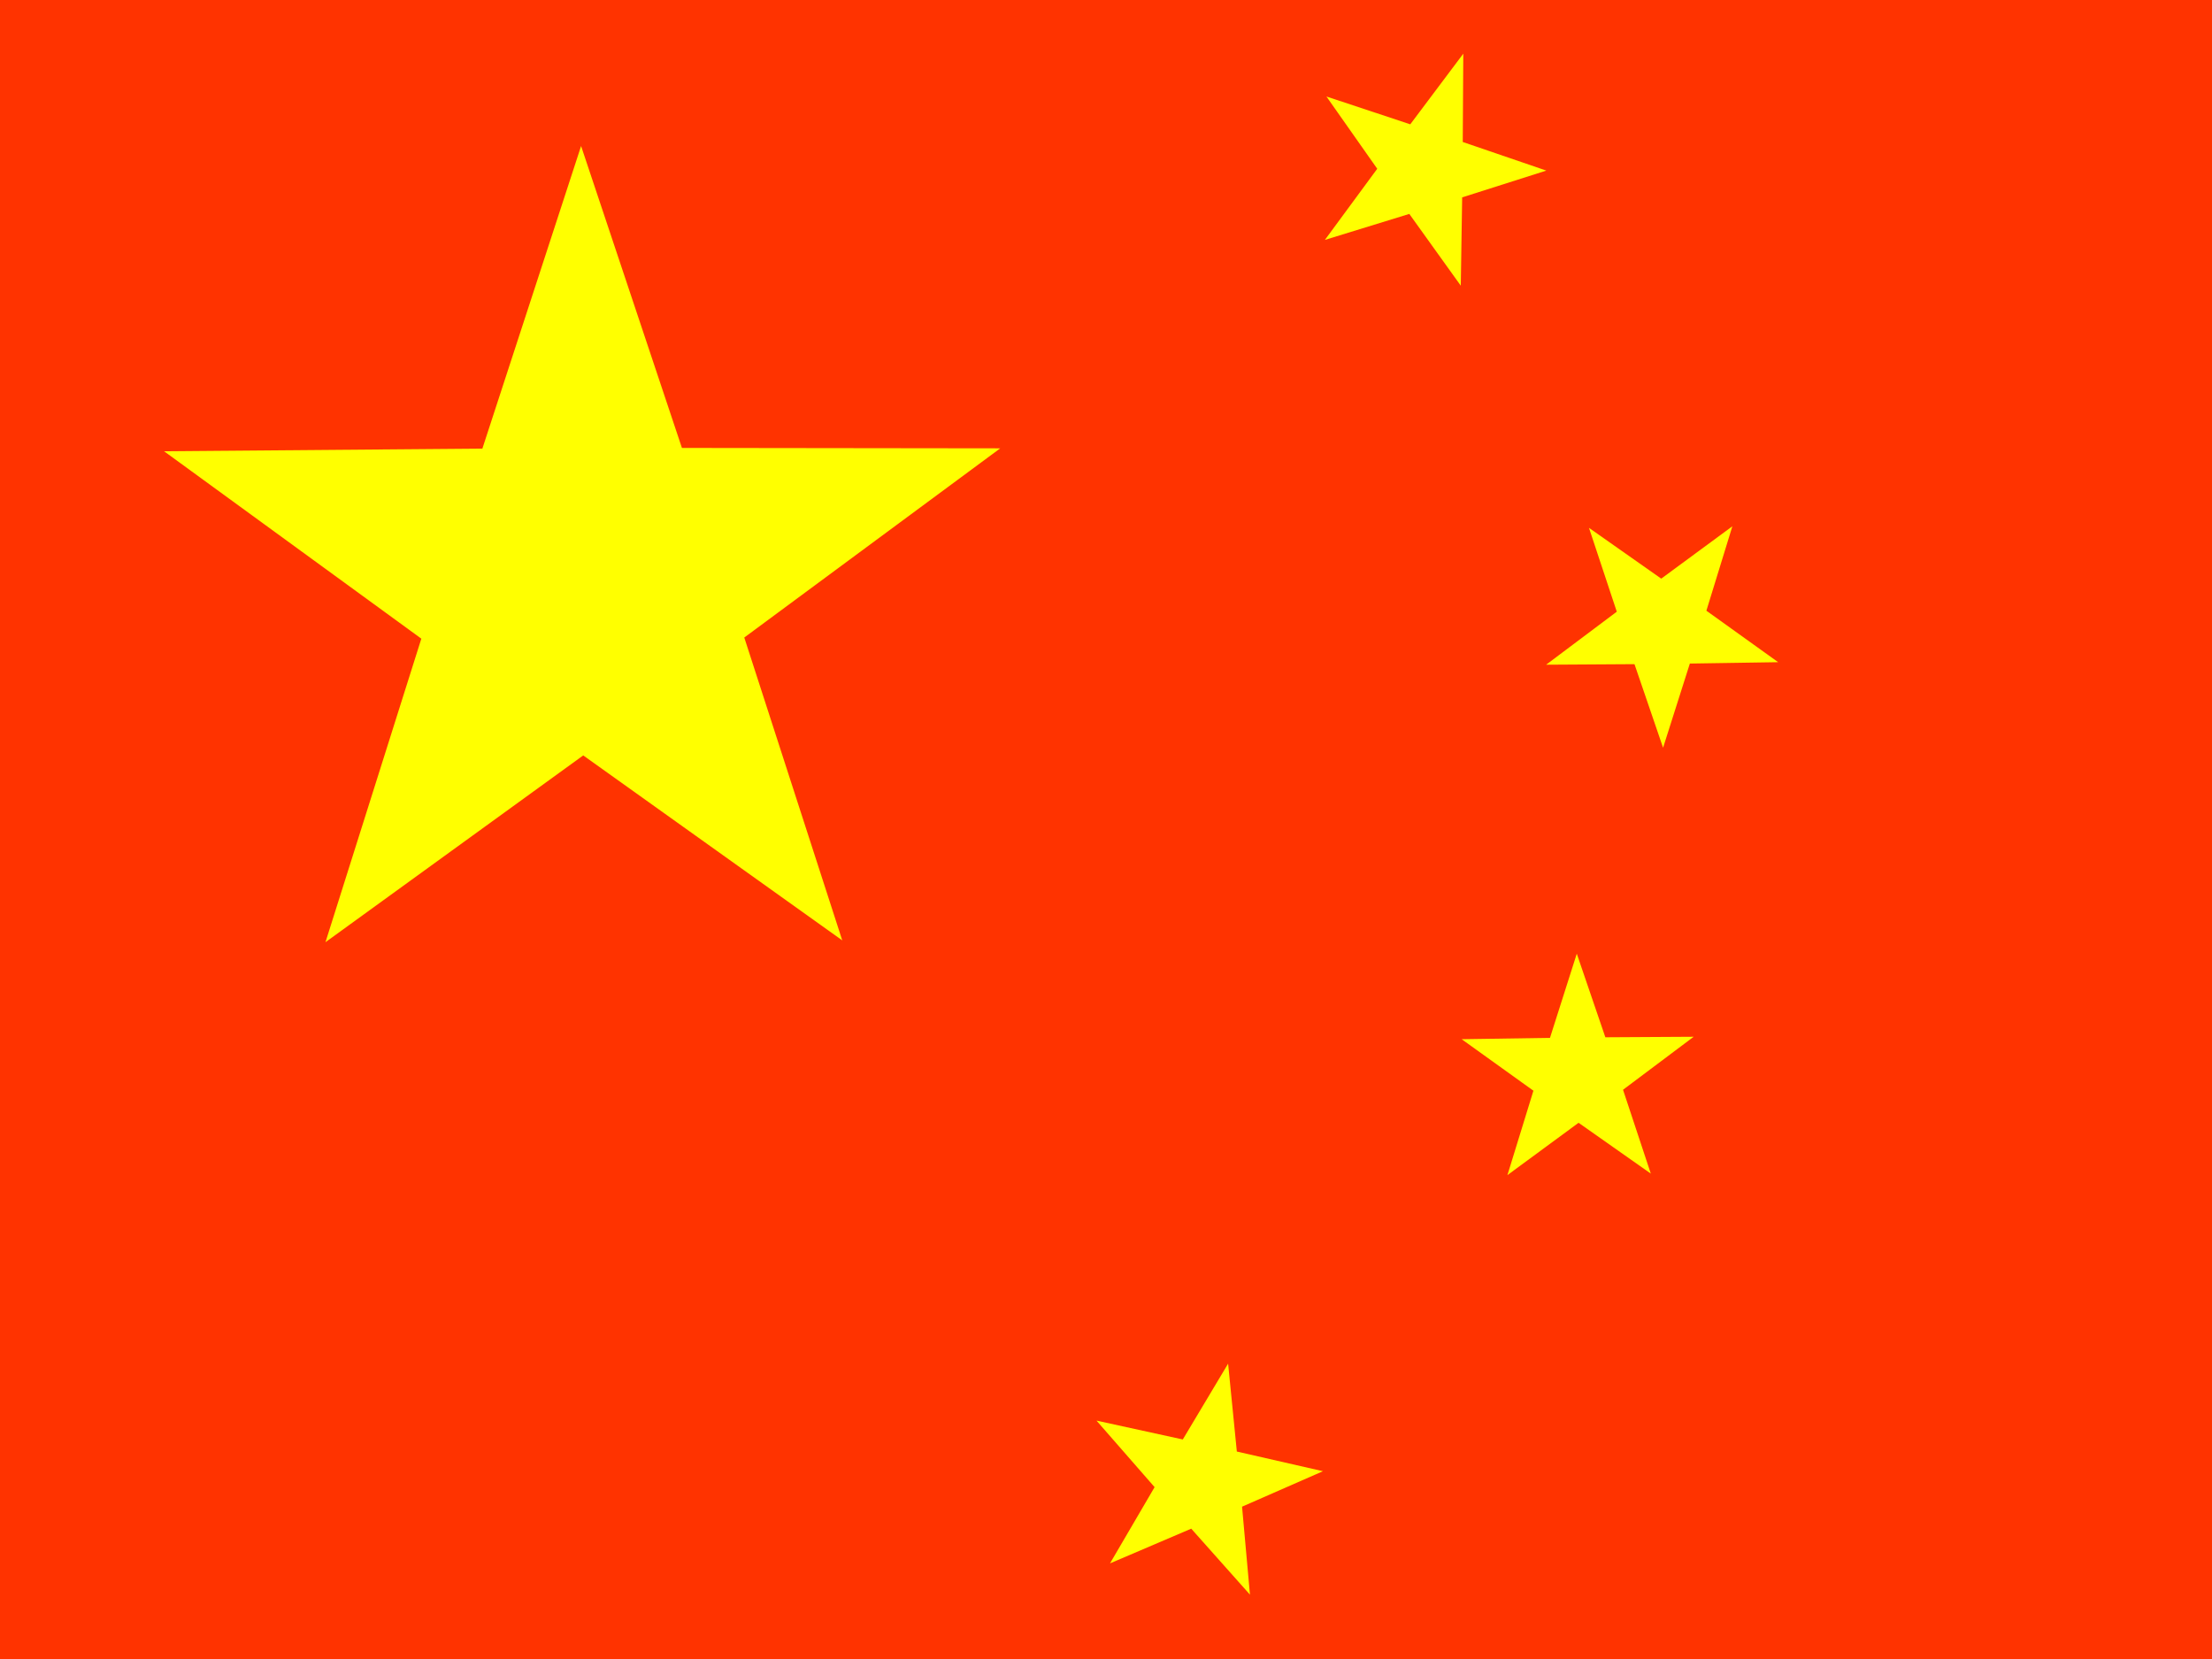
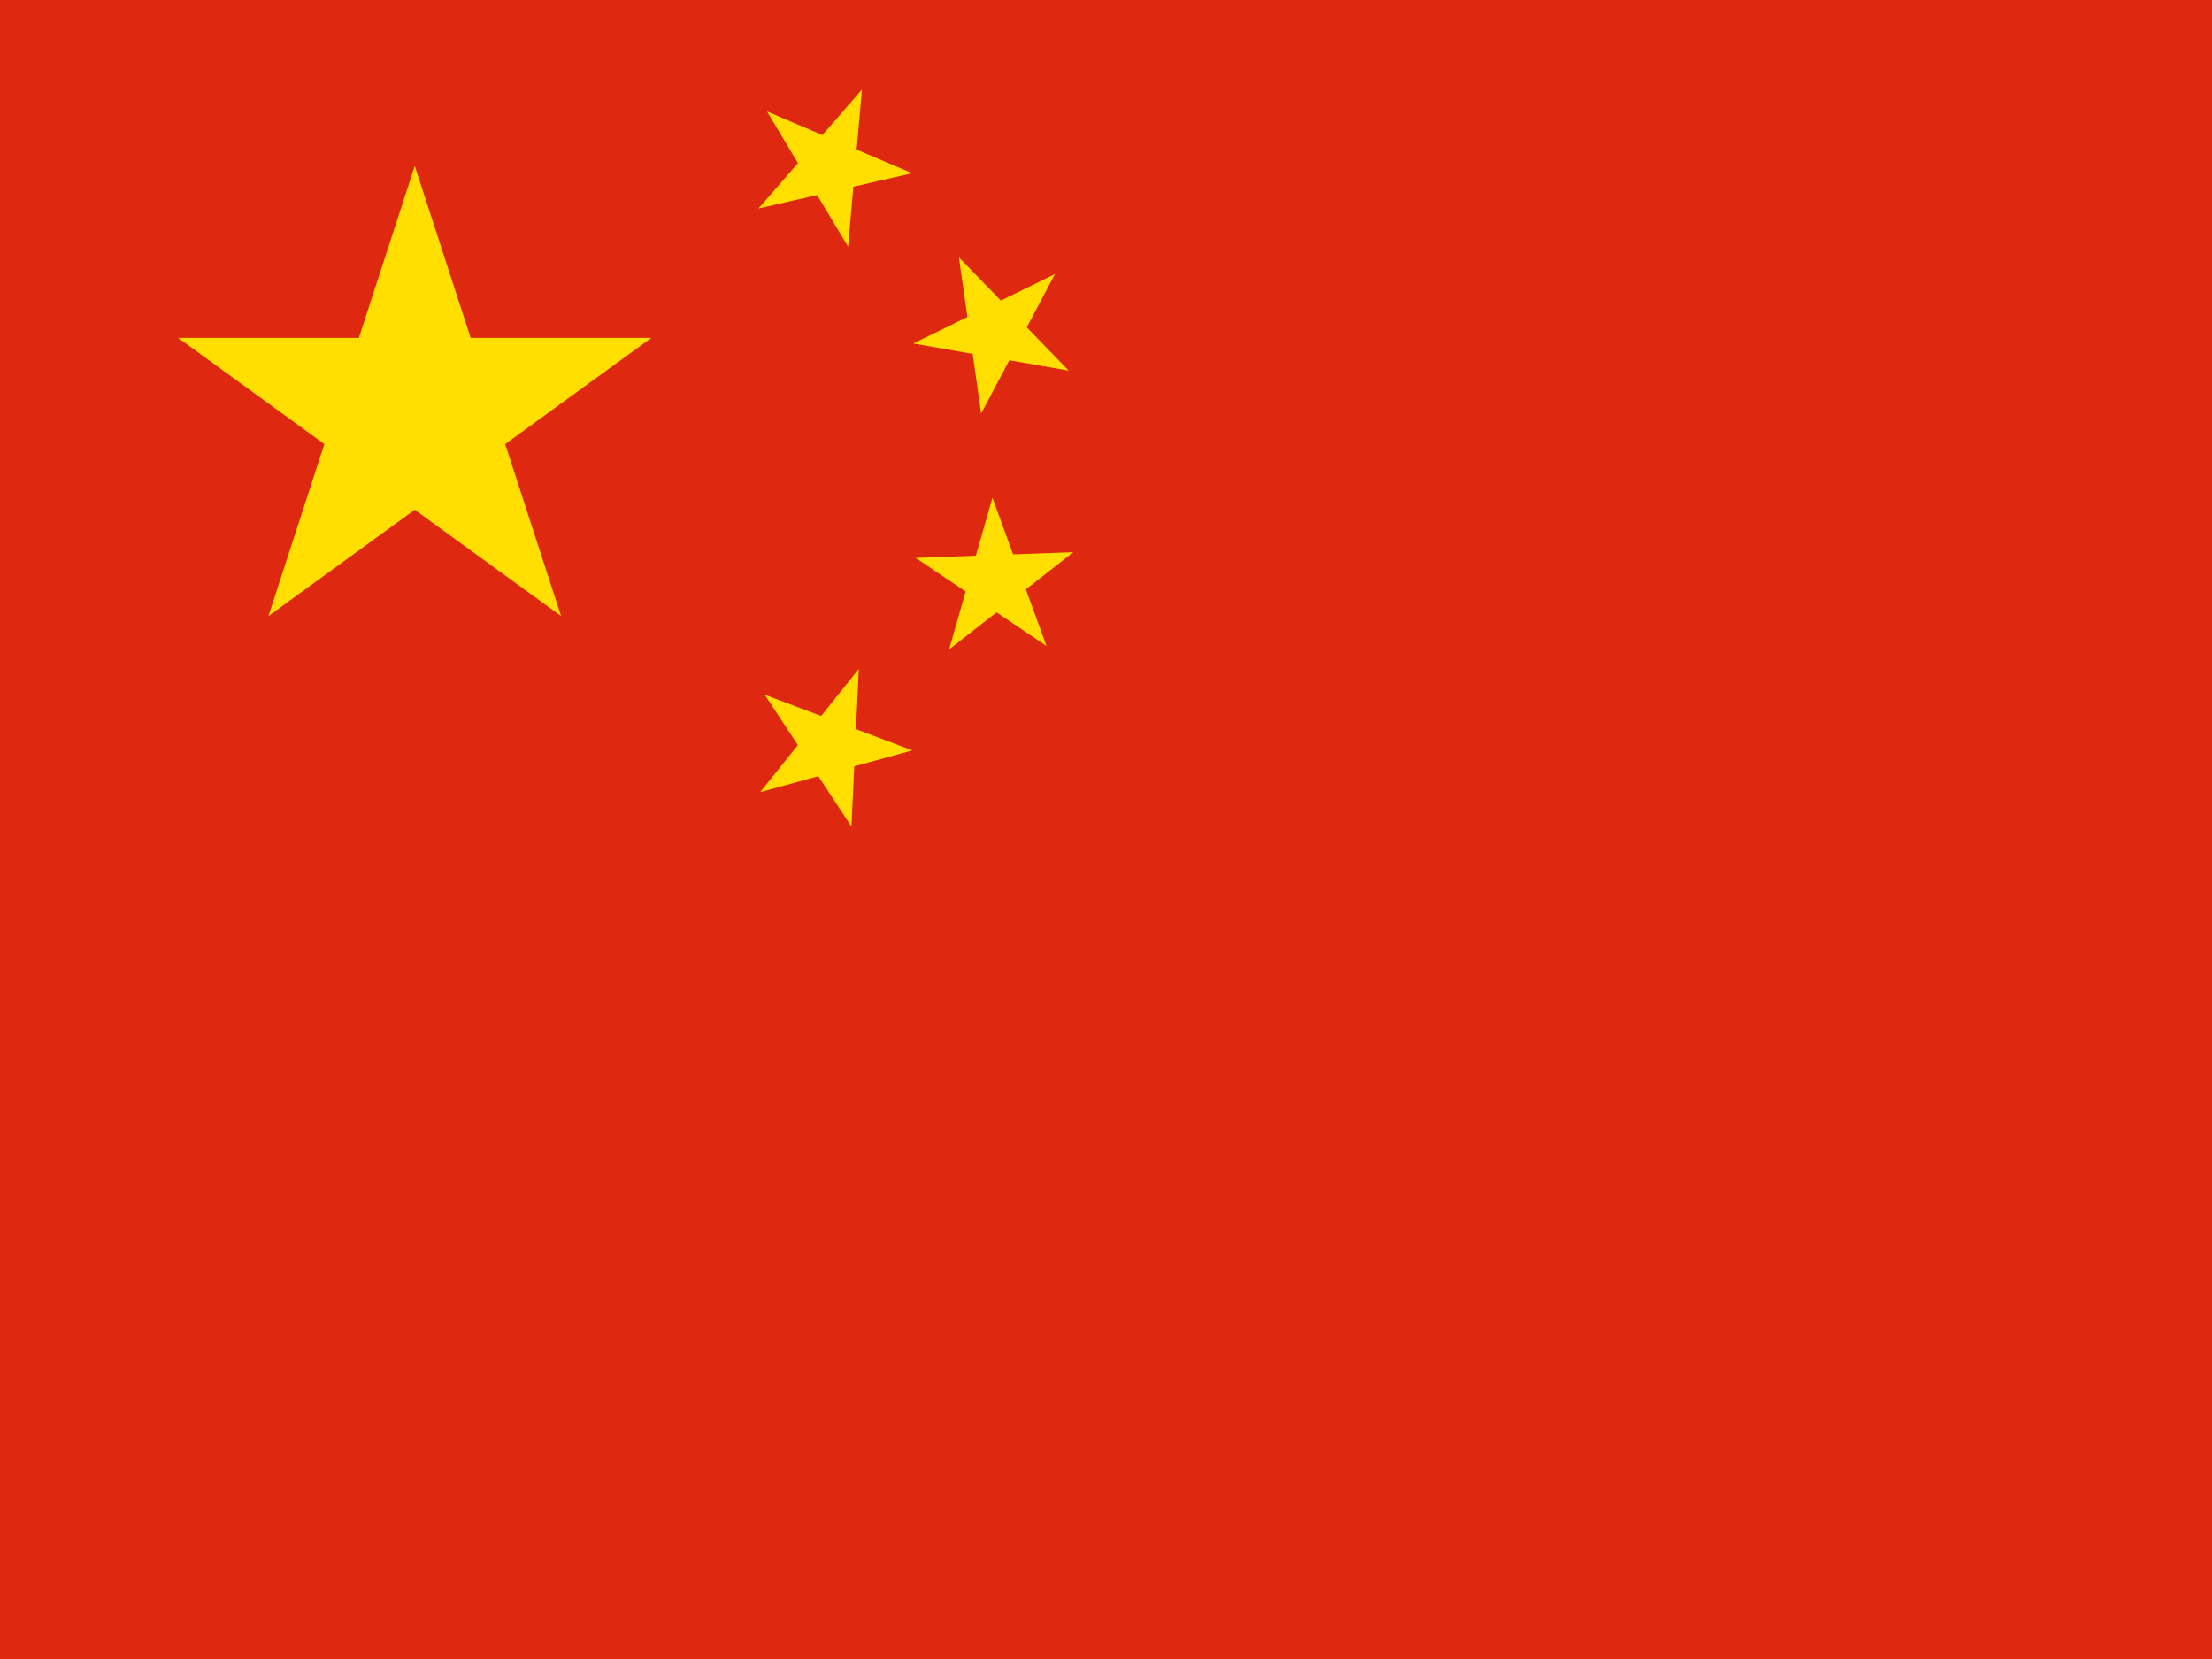
- <svg xmlns="http://www.w3.org/2000/svg" height="480" width="640" version="1">
-   <g fill-rule="evenodd">
-     <rect height="480" width="640" fill="#f30" />
-     <path d="M243.69 272.08l-74.944-53.515-74.577 54.041 27.737-87.819-74.44-54.228 92.096-.756 28.565-87.552 29.177 87.351 92.096.115-74.058 54.739 28.349 87.624z" fill="#ff0" />
-     <path d="M422.65 82.658l-14.894-20.764-24.425 7.518 15.146-20.583-14.698-20.906 24.257 8.045 15.34-20.439-.156 25.554 24.179 8.274-24.351 7.748-.398 25.552z" fill="#ff0" />
-     <path d="M361.65 461.38l-16.99-19.087-23.501 10.04 12.903-22.058-16.81-19.249 24.967 5.456 13.11-21.935 2.527 25.43 24.913 5.691-23.404 10.26 2.286 25.453z" fill="#ff0" />
-     <path d="M481.18 216.34l-8.275-24.177-25.556.157 20.437-15.342-8.046-24.256 20.907 14.697 20.581-15.148-7.517 24.425 20.767 14.894-25.551.398-7.748 24.353z" fill="#ff0" />
-     <path d="M477.63 339.56l-20.9-14.703-20.588 15.141 7.524-24.422-20.762-14.901 25.553-.39 7.755-24.35 8.267 24.181 25.555-.148-20.442 15.334 8.038 24.258z" fill="#ff0" />
+ <svg xmlns="http://www.w3.org/2000/svg" xmlns:xlink="http://www.w3.org/1999/xlink" width="640" height="480" viewBox="-5 -5 12.8 9.6">
+   <defs>
+     <path id="b" fill="#ffde00" d="M-.588.809l.588-1.809.588 1.809-1.539-1.118h1.902z" />
+     <clipPath id="a">
+       <path d="M-5-15.4h26.667v20h-26.667z" />
+     </clipPath>
+   </defs>
+   <g transform="matrix(.48 0 0 .48 -2.6 2.392)" clip-path="url(#a)">
+     <path fill="#de2910" d="M-5-15.4h30v20h-30z" />
+     <use height="20" width="30" transform="matrix(3 0 0 3 0 -10.4)" xlink:href="#b" />
+     <use height="20" width="30" transform="matrix(-.514 -.857 .857 -.514 5 -13.4)" xlink:href="#b" />
+     <use height="20" width="30" transform="matrix(-.141 -.99 .99 -.141 7 -11.4)" xlink:href="#b" />
+     <use height="20" width="30" transform="matrix(.275 -.962 .962 .275 7 -8.4)" xlink:href="#b" />
+     <use height="20" width="30" transform="matrix(.625 -.781 .781 .625 5 -6.4)" xlink:href="#b" />
  </g>
</svg>
